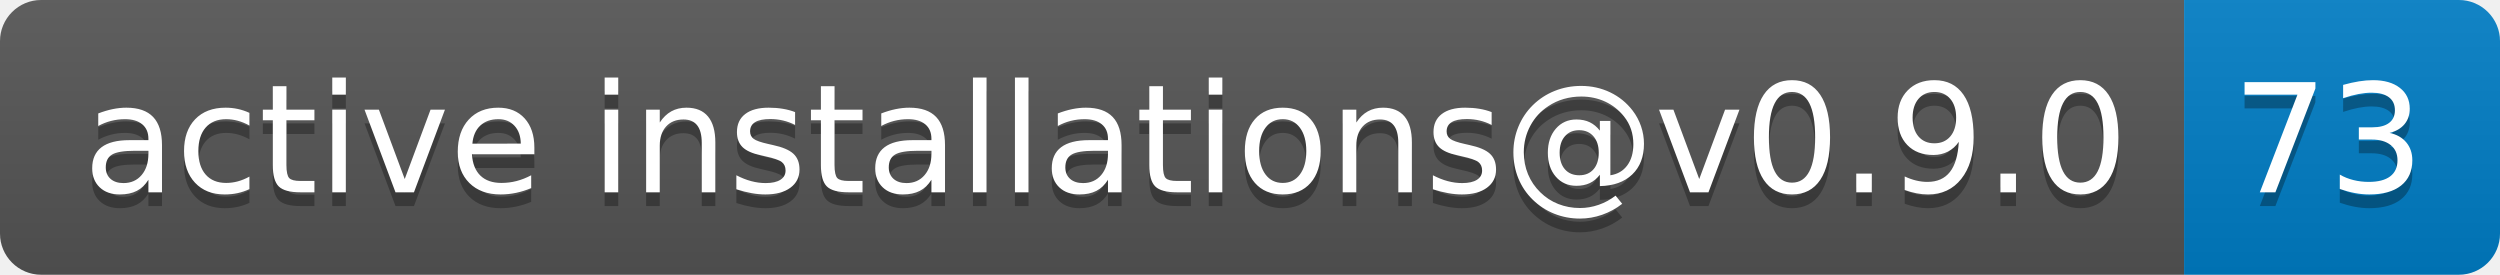
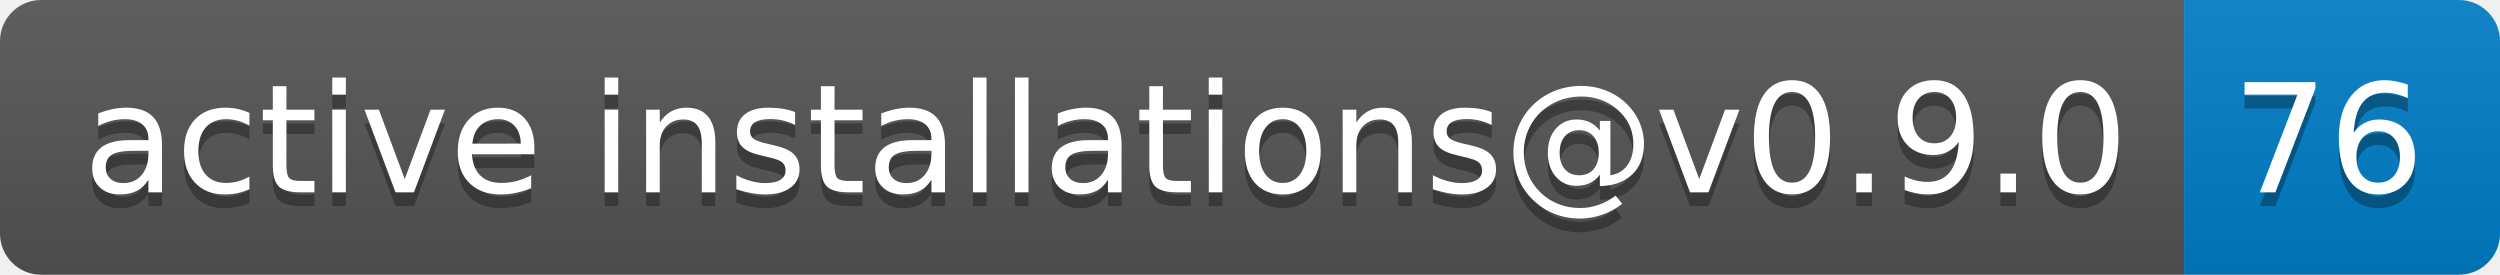
- <svg xmlns="http://www.w3.org/2000/svg" width="182" height="20" role="img" aria-label="active installations@v0.9.0: 73">
+ <svg xmlns="http://www.w3.org/2000/svg" width="182" height="20" role="img" aria-label="active installations@v0.9.0: 76">
  <linearGradient id="s" x2="0" y2="100%">
    <stop offset="0" stop-color="#bbb" stop-opacity=".1" />
    <stop offset="1" stop-opacity=".1" />
  </linearGradient>
  <clipPath id="r">
    <rect width="182" height="20" rx="3" fill="#fff" />
  </clipPath>
  <g clip-path="url(#r)">
    <rect width="159" height="20" fill="#555" />
    <rect x="159" width="23" height="20" fill="#007ec6" />
    <rect width="182" height="20" fill="url(#s)" />
  </g>
  <g fill="#fff" text-anchor="middle" font-family="Verdana,Geneva,DejaVu Sans,sans-serif" text-rendering="geometricPrecision" font-size="110">
    <text aria-hidden="true" x="805" y="150" fill="#010101" fill-opacity=".3" transform="scale(.1)" textLength="1490">active installations@v0.9.0</text>
    <text x="805" y="140" transform="scale(.1)" fill="#fff" textLength="1490">active installations@v0.9.0</text>
-     <text aria-hidden="true" x="1695" y="150" fill="#010101" fill-opacity=".3" transform="scale(.1)" textLength="130">73</text>
-     <text x="1695" y="140" transform="scale(.1)" fill="#fff" textLength="130">73</text>
+     <text aria-hidden="true" x="1695" y="150" fill="#010101" fill-opacity=".3" transform="scale(.1)" textLength="130">76</text>
+     <text x="1695" y="140" transform="scale(.1)" fill="#fff" textLength="130">76</text>
  </g>
</svg>
